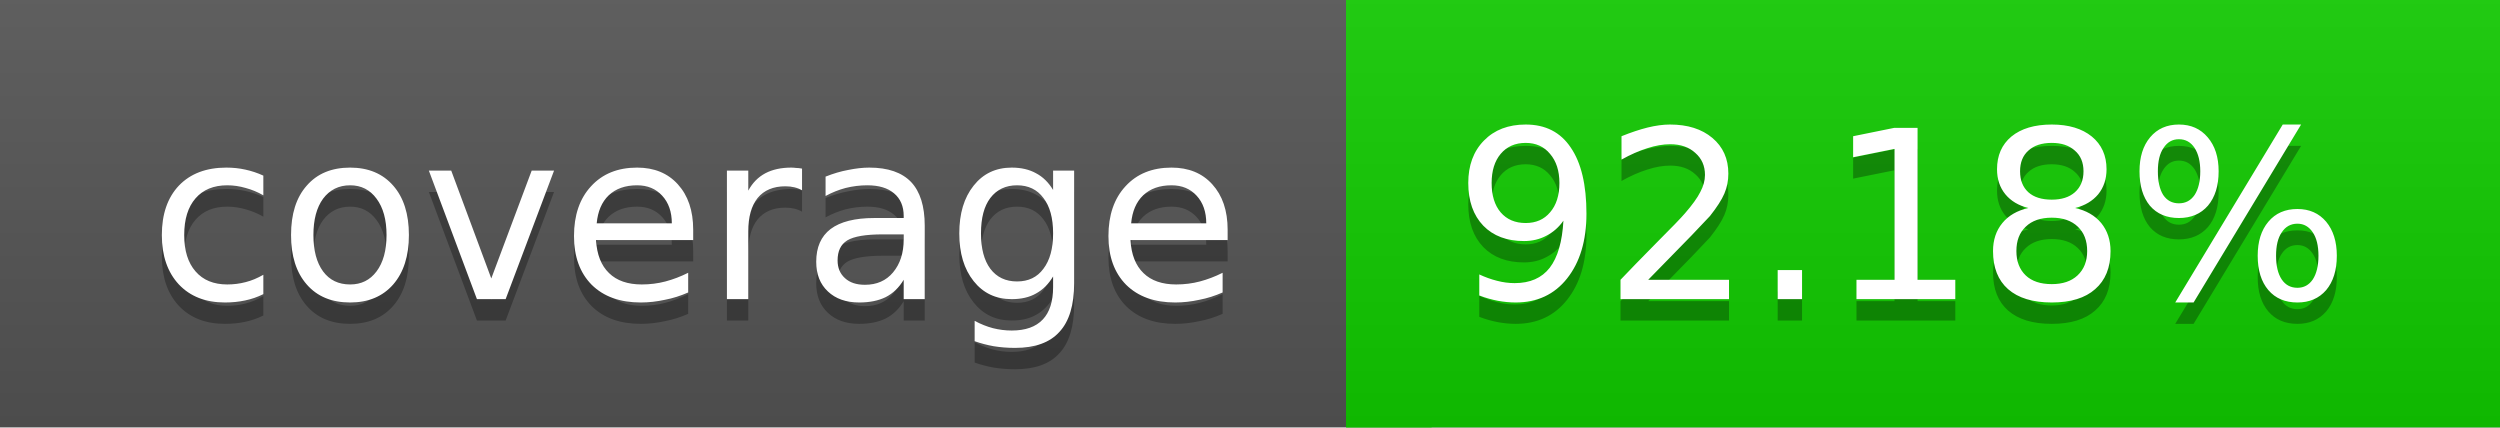
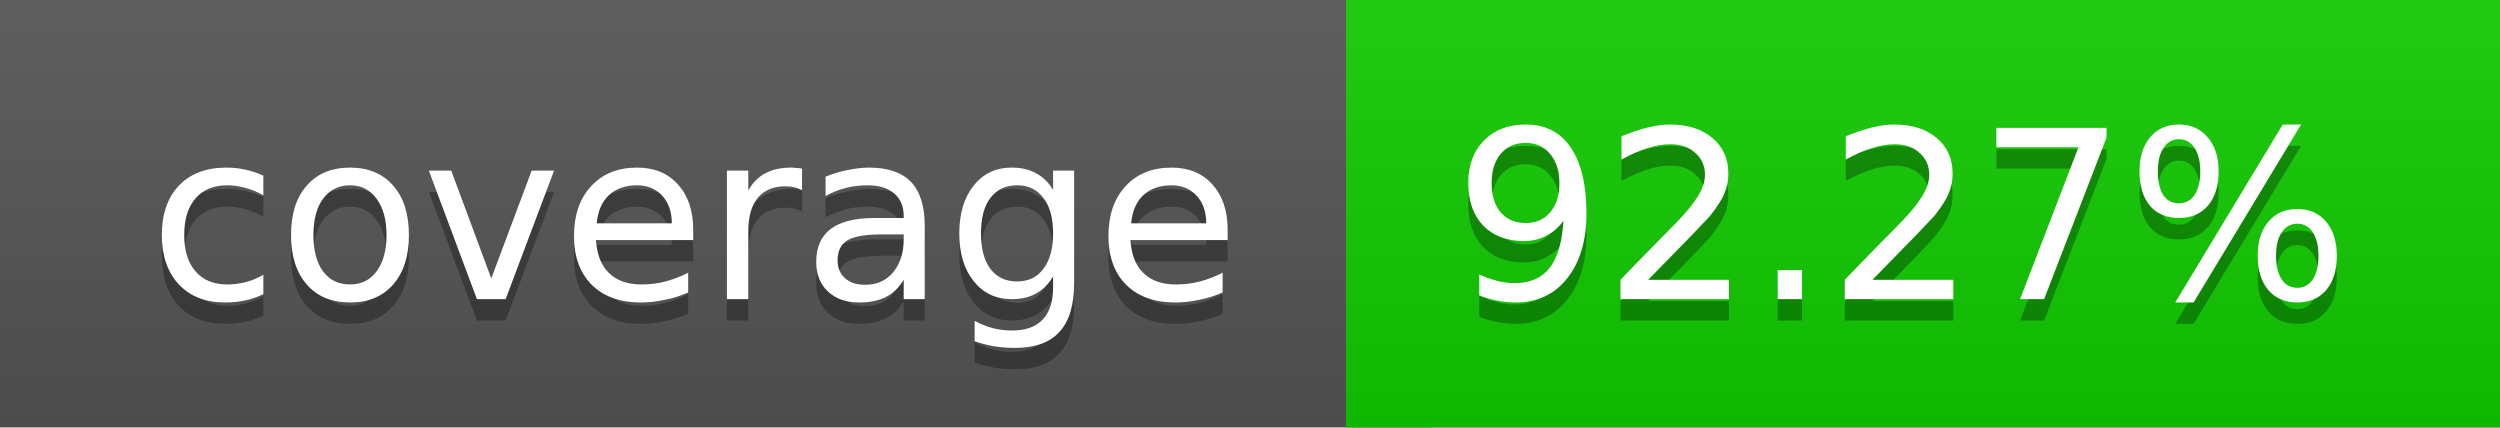
<svg xmlns="http://www.w3.org/2000/svg" width="117" height="20">
  <linearGradient id="a" x2="0" y2="100%">
    <stop offset="0" stop-color="#bbb" stop-opacity=".1" />
    <stop offset="1" stop-opacity=".1" />
  </linearGradient>
  <rect rx="0" width="117" height="20" fill="#555" />
  <rect rx="0" x="63" width="54" height="20" fill="#11cc00" />
  <path fill="#11cc00" d="M63 0h4v20h-4z" />
  <rect rx="0" width="117" height="20" fill="url(#a)" />
  <g fill="#fff" text-anchor="middle" font-family="DejaVu Sans,Verdana,Geneva,sans-serif" font-size="11">
    <text x="32.5" y="15" fill="#010101" fill-opacity=".3">coverage</text>
    <text x="32.5" y="14">coverage</text>
-     <text x="89" y="15" fill="#010101" fill-opacity=".3">92.18%</text>
-     <text x="89" y="14">92.18%</text>
+     <text x="89" y="15" fill="#010101" fill-opacity=".3">92.27%</text>
+     <text x="89" y="14">92.27%</text>
  </g>
</svg>
